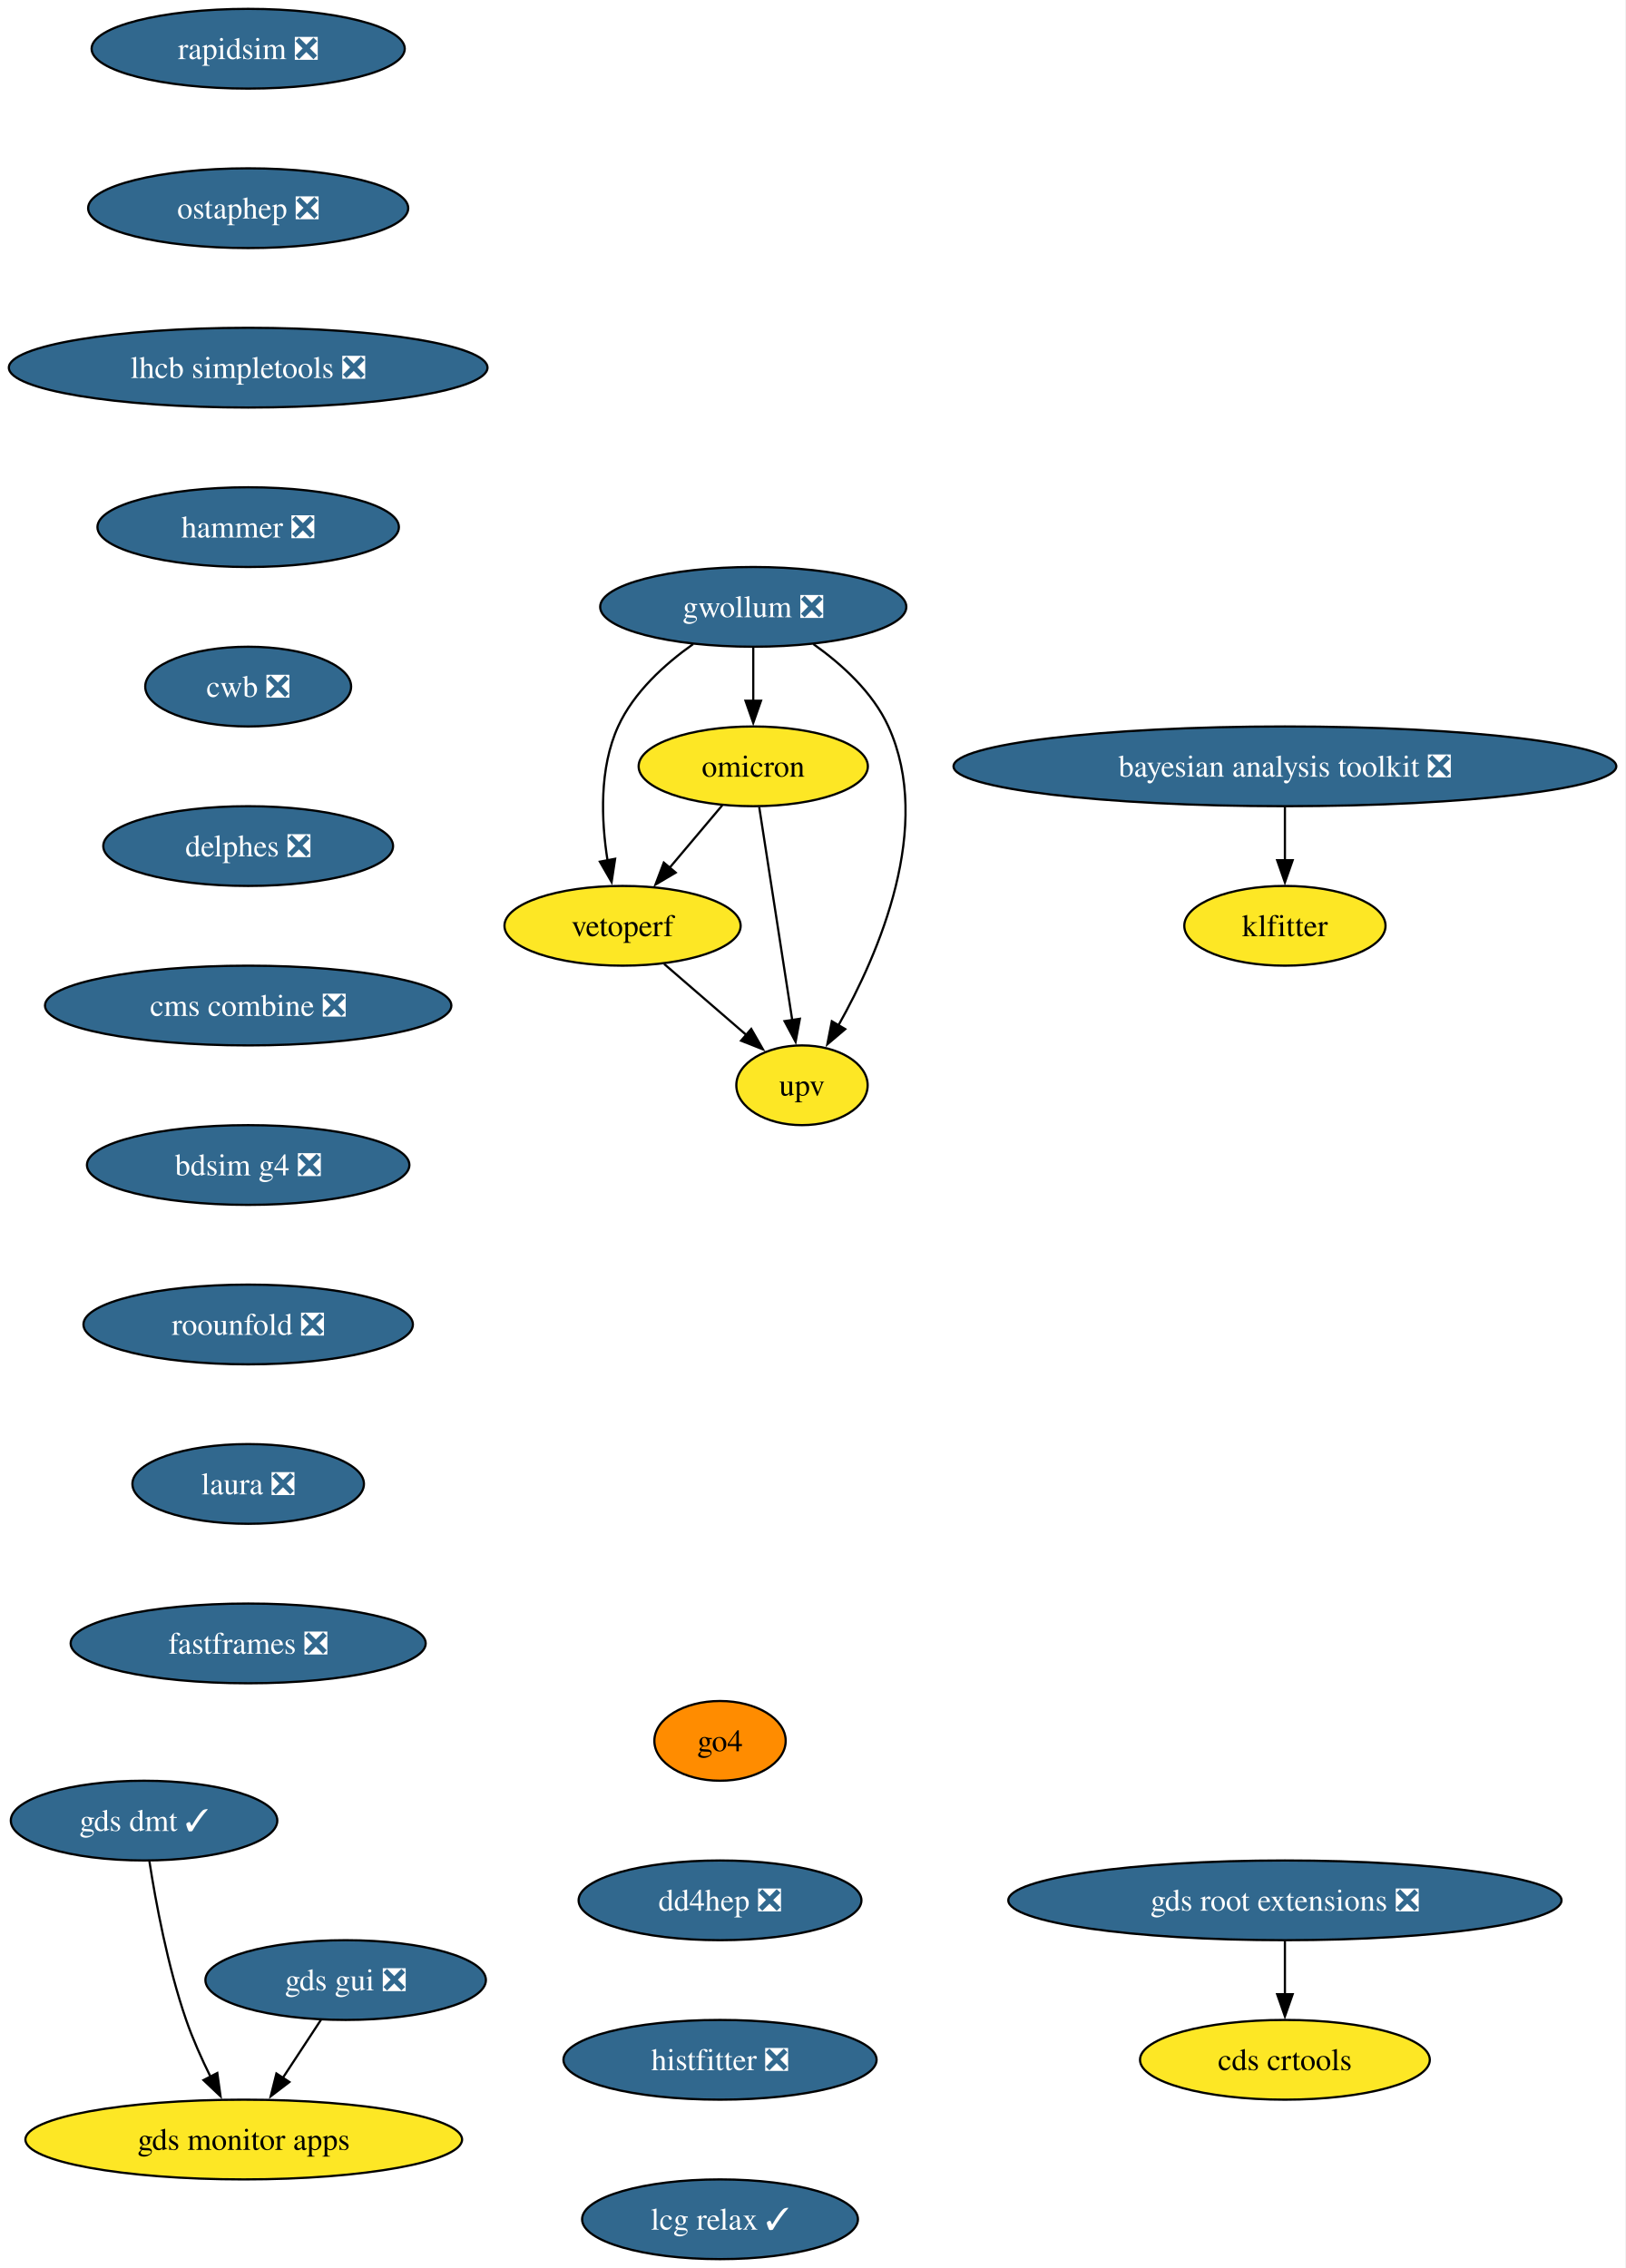
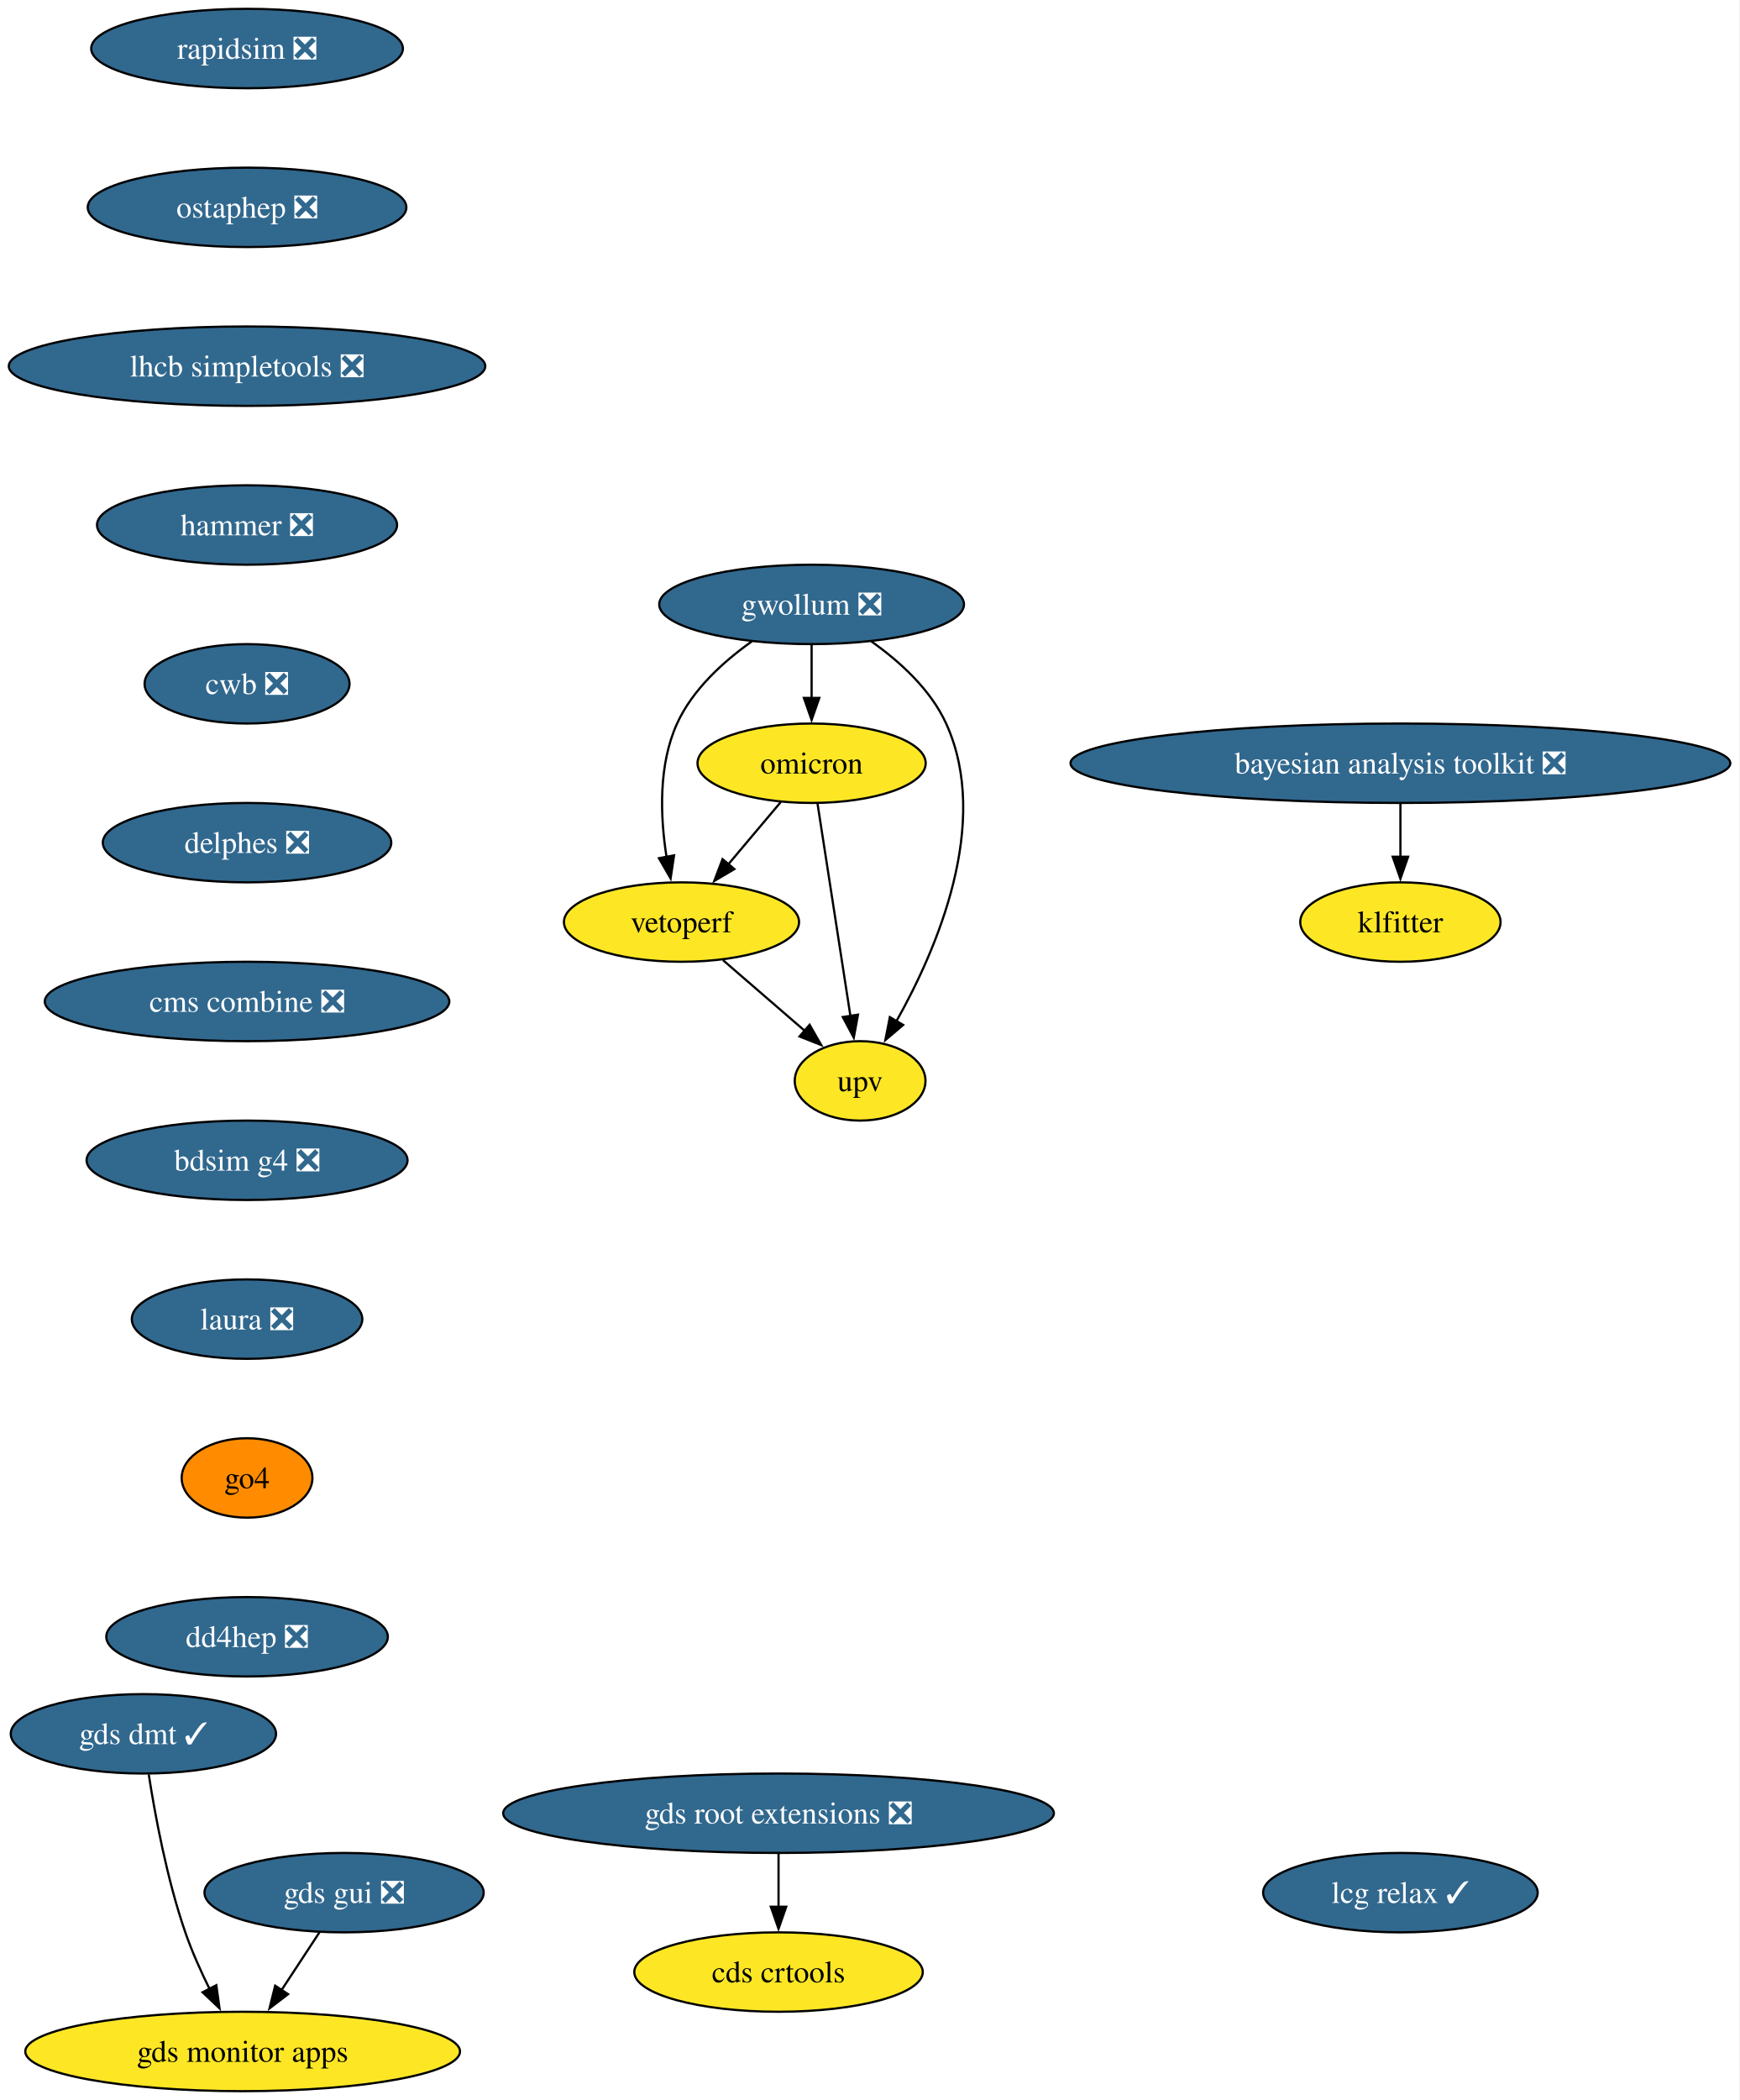
- <svg xmlns="http://www.w3.org/2000/svg" xmlns:xlink="http://www.w3.org/1999/xlink" width="734pt" height="1024pt" viewBox="0.00 0.00 734.00 1024.00">
-   <g id="graph0" class="graph" transform="scale(1 1) rotate(0) translate(4 1020)">
-     <polygon fill="white" stroke="none" points="-4,4 -4,-1020 729.62,-1020 729.62,4 -4,4" />
+ <svg xmlns="http://www.w3.org/2000/svg" xmlns:xlink="http://www.w3.org/1999/xlink" width="789pt" height="952pt" viewBox="0.00 0.00 789.00 952.00">
+   <g id="graph0" class="graph" transform="scale(1 1) rotate(0) translate(4 948)">
+     <polygon fill="white" stroke="none" points="-4,4 -4,-948 784.62,-948 784.62,4 -4,4" />
    <g id="node1" class="node">
      <g id="a_node1">
        <a xlink:href="https://github.com/conda-forge/rapidsim-feedstock/pull/35" xlink:title="rapidsim ❎">
-           <ellipse fill="#31688e" stroke="black" cx="108.03" cy="-998" rx="70.68" ry="18" />
-           <text xml:space="preserve" text-anchor="middle" x="108.03" y="-993.33" font-family="Times,serif" font-size="14.00" fill="white">rapidsim ❎</text>
+           <ellipse fill="#31688e" stroke="black" cx="108.03" cy="-926" rx="70.68" ry="18" />
+           <text xml:space="preserve" text-anchor="middle" x="108.03" y="-921.33" font-family="Times,serif" font-size="14.00" fill="white">rapidsim ❎</text>
        </a>
      </g>
    </g>
    <g id="node2" class="node">
      <g id="a_node2">
        <a xlink:href="https://github.com/conda-forge/ostaphep-feedstock/pull/222" xlink:title="ostaphep ❎">
-           <ellipse fill="#31688e" stroke="black" cx="108.03" cy="-926" rx="72.25" ry="18" />
-           <text xml:space="preserve" text-anchor="middle" x="108.03" y="-921.33" font-family="Times,serif" font-size="14.00" fill="white">ostaphep ❎</text>
+           <ellipse fill="#31688e" stroke="black" cx="108.03" cy="-854" rx="72.25" ry="18" />
+           <text xml:space="preserve" text-anchor="middle" x="108.03" y="-849.33" font-family="Times,serif" font-size="14.00" fill="white">ostaphep ❎</text>
        </a>
      </g>
    </g>
    <g id="node3" class="node">
      <g id="a_node3">
        <a xlink:href="https://github.com/conda-forge/lhcb-simpletools-feedstock/pull/43" xlink:title="lhcb simpletools ❎">
-           <ellipse fill="#31688e" stroke="black" cx="108.03" cy="-854" rx="108.03" ry="18" />
-           <text xml:space="preserve" text-anchor="middle" x="108.03" y="-849.33" font-family="Times,serif" font-size="14.00" fill="white">lhcb simpletools ❎</text>
+           <ellipse fill="#31688e" stroke="black" cx="108.03" cy="-782" rx="108.03" ry="18" />
+           <text xml:space="preserve" text-anchor="middle" x="108.03" y="-777.33" font-family="Times,serif" font-size="14.00" fill="white">lhcb simpletools ❎</text>
        </a>
      </g>
    </g>
    <g id="node4" class="node">
      <g id="a_node4">
        <a xlink:href="https://github.com/conda-forge/hammer-feedstock/pull/62" xlink:title="hammer ❎">
-           <ellipse fill="#31688e" stroke="black" cx="108.03" cy="-782" rx="68.04" ry="18" />
-           <text xml:space="preserve" text-anchor="middle" x="108.03" y="-777.33" font-family="Times,serif" font-size="14.00" fill="white">hammer ❎</text>
+           <ellipse fill="#31688e" stroke="black" cx="108.03" cy="-710" rx="68.04" ry="18" />
+           <text xml:space="preserve" text-anchor="middle" x="108.03" y="-705.33" font-family="Times,serif" font-size="14.00" fill="white">hammer ❎</text>
        </a>
      </g>
    </g>
    <g id="node9" class="node">
      <g id="a_node9">
        <a xlink:href="https://github.com/conda-forge/cwb-feedstock/pull/38" xlink:title="cwb ❎">
-           <ellipse fill="#31688e" stroke="black" cx="108.03" cy="-710" rx="46.47" ry="18" />
-           <text xml:space="preserve" text-anchor="middle" x="108.03" y="-705.33" font-family="Times,serif" font-size="14.00" fill="white">cwb ❎</text>
+           <ellipse fill="#31688e" stroke="black" cx="108.03" cy="-638" rx="46.47" ry="18" />
+           <text xml:space="preserve" text-anchor="middle" x="108.03" y="-633.33" font-family="Times,serif" font-size="14.00" fill="white">cwb ❎</text>
        </a>
      </g>
    </g>
    <g id="node5" class="node">
      <g id="a_node5">
        <a xlink:href="https://github.com/conda-forge/gwollum-feedstock/pull/76" xlink:title="gwollum ❎">
-           <ellipse fill="#31688e" stroke="black" cx="336.03" cy="-746" rx="69.1" ry="18" />
-           <text xml:space="preserve" text-anchor="middle" x="336.03" y="-741.33" font-family="Times,serif" font-size="14.00" fill="white">gwollum ❎</text>
+           <ellipse fill="#31688e" stroke="black" cx="364.03" cy="-674" rx="69.1" ry="18" />
+           <text xml:space="preserve" text-anchor="middle" x="364.03" y="-669.33" font-family="Times,serif" font-size="14.00" fill="white">gwollum ❎</text>
        </a>
      </g>
    </g>
    <g id="node6" class="node">
      <g id="a_node6">
        <a xlink:href="https://github.com/conda-forge/omicron-feedstock" xlink:title="omicron">
-           <ellipse fill="#fde725" stroke="black" cx="336.03" cy="-674" rx="51.74" ry="18" />
-           <text xml:space="preserve" text-anchor="middle" x="336.03" y="-669.33" font-family="Times,serif" font-size="14.00">omicron</text>
+           <ellipse fill="#fde725" stroke="black" cx="364.03" cy="-602" rx="51.74" ry="18" />
+           <text xml:space="preserve" text-anchor="middle" x="364.03" y="-597.33" font-family="Times,serif" font-size="14.00">omicron</text>
        </a>
      </g>
    </g>
    <g id="edge4" class="edge">
-       <path fill="none" stroke="black" d="M336.03,-727.7C336.03,-720.41 336.03,-711.73 336.03,-703.54" />
-       <polygon fill="black" stroke="black" points="339.53,-703.62 336.03,-693.62 332.53,-703.62 339.53,-703.62" />
+       <path fill="none" stroke="black" d="M364.03,-655.7C364.03,-648.41 364.03,-639.73 364.03,-631.54" />
+       <polygon fill="black" stroke="black" points="367.53,-631.62 364.03,-621.62 360.53,-631.62 367.53,-631.62" />
    </g>
    <g id="node7" class="node">
      <g id="a_node7">
        <a xlink:href="https://github.com/conda-forge/vetoperf-feedstock" xlink:title="vetoperf">
-           <ellipse fill="#fde725" stroke="black" cx="277.03" cy="-602" rx="53.31" ry="18" />
-           <text xml:space="preserve" text-anchor="middle" x="277.03" y="-597.33" font-family="Times,serif" font-size="14.00">vetoperf</text>
+           <ellipse fill="#fde725" stroke="black" cx="305.03" cy="-530" rx="53.31" ry="18" />
+           <text xml:space="preserve" text-anchor="middle" x="305.03" y="-525.33" font-family="Times,serif" font-size="14.00">vetoperf</text>
        </a>
      </g>
    </g>
    <g id="edge5" class="edge">
-       <path fill="none" stroke="black" d="M308.9,-729.21C296.08,-720.13 282.07,-707.45 275.03,-692 266.45,-673.17 267.39,-649.69 270.24,-631.58" />
-       <polygon fill="black" stroke="black" points="273.67,-632.25 272.09,-621.77 266.8,-630.95 273.67,-632.25" />
+       <path fill="none" stroke="black" d="M336.9,-657.21C324.08,-648.13 310.07,-635.45 303.03,-620 294.45,-601.17 295.39,-577.69 298.24,-559.58" />
+       <polygon fill="black" stroke="black" points="301.67,-560.25 300.09,-549.77 294.8,-558.95 301.67,-560.25" />
    </g>
    <g id="node8" class="node">
      <g id="a_node8">
        <a xlink:href="https://github.com/conda-forge/upv-feedstock" xlink:title="upv">
-           <ellipse fill="#fde725" stroke="black" cx="358.03" cy="-530" rx="29.64" ry="18" />
-           <text xml:space="preserve" text-anchor="middle" x="358.03" y="-525.33" font-family="Times,serif" font-size="14.00">upv</text>
+           <ellipse fill="#fde725" stroke="black" cx="386.03" cy="-458" rx="29.64" ry="18" />
+           <text xml:space="preserve" text-anchor="middle" x="386.03" y="-453.32" font-family="Times,serif" font-size="14.00">upv</text>
        </a>
      </g>
    </g>
    <g id="edge6" class="edge">
-       <path fill="none" stroke="black" d="M363.15,-729.21C375.97,-720.13 389.99,-707.45 397.03,-692 417.59,-646.9 392.79,-589.55 374.39,-556.89" />
-       <polygon fill="black" stroke="black" points="377.55,-555.36 369.47,-548.51 371.51,-558.9 377.55,-555.36" />
+       <path fill="none" stroke="black" d="M391.15,-657.21C403.97,-648.13 417.99,-635.45 425.03,-620 445.59,-574.9 420.79,-517.55 402.39,-484.89" />
+       <polygon fill="black" stroke="black" points="405.55,-483.36 397.47,-476.51 399.51,-486.9 405.55,-483.36" />
    </g>
    <g id="edge7" class="edge">
-       <path fill="none" stroke="black" d="M322.05,-656.41C314.92,-647.95 306.1,-637.49 298.17,-628.08" />
-       <polygon fill="black" stroke="black" points="301.01,-626.02 291.89,-620.63 295.65,-630.53 301.01,-626.02" />
+       <path fill="none" stroke="black" d="M350.05,-584.41C342.92,-575.95 334.1,-565.49 326.17,-556.08" />
+       <polygon fill="black" stroke="black" points="329.01,-554.02 319.89,-548.63 323.65,-558.53 329.01,-554.02" />
    </g>
    <g id="edge8" class="edge">
-       <path fill="none" stroke="black" d="M338.73,-655.59C342.44,-631.61 349.18,-588.14 353.63,-559.42" />
-       <polygon fill="black" stroke="black" points="357.07,-560.02 355.15,-549.61 350.16,-558.95 357.07,-560.02" />
+       <path fill="none" stroke="black" d="M366.73,-583.59C370.44,-559.61 377.18,-516.14 381.63,-487.42" />
+       <polygon fill="black" stroke="black" points="385.07,-488.02 383.15,-477.61 378.16,-486.95 385.07,-488.02" />
    </g>
    <g id="edge9" class="edge">
-       <path fill="none" stroke="black" d="M295.82,-584.76C306.84,-575.24 320.91,-563.08 332.88,-552.73" />
-       <polygon fill="black" stroke="black" points="335.12,-555.43 340.39,-546.24 330.54,-550.13 335.12,-555.43" />
+       <path fill="none" stroke="black" d="M323.82,-512.76C334.84,-503.24 348.91,-491.08 360.88,-480.73" />
+       <polygon fill="black" stroke="black" points="363.12,-483.43 368.39,-474.24 358.54,-478.13 363.12,-483.43" />
    </g>
    <g id="node14" class="node">
      <g id="a_node14">
        <a xlink:href="https://github.com/conda-forge/delphes-feedstock/pull/17" xlink:title="delphes ❎">
-           <ellipse fill="#31688e" stroke="black" cx="108.03" cy="-638" rx="65.41" ry="18" />
-           <text xml:space="preserve" text-anchor="middle" x="108.03" y="-633.33" font-family="Times,serif" font-size="14.00" fill="white">delphes ❎</text>
+           <ellipse fill="#31688e" stroke="black" cx="108.03" cy="-566" rx="65.41" ry="18" />
+           <text xml:space="preserve" text-anchor="middle" x="108.03" y="-561.33" font-family="Times,serif" font-size="14.00" fill="white">delphes ❎</text>
        </a>
      </g>
    </g>
    <g id="node10" class="node">
      <g id="a_node10">
        <a xlink:href="https://github.com/conda-forge/gds-root-extensions-feedstock/pull/41" xlink:title="gds root extensions ❎">
-           <ellipse fill="#31688e" stroke="black" cx="576.03" cy="-162" rx="124.86" ry="18" />
-           <text xml:space="preserve" text-anchor="middle" x="576.03" y="-157.32" font-family="Times,serif" font-size="14.00" fill="white">gds root extensions ❎</text>
+           <ellipse fill="#31688e" stroke="black" cx="349.03" cy="-126" rx="124.86" ry="18" />
+           <text xml:space="preserve" text-anchor="middle" x="349.03" y="-121.33" font-family="Times,serif" font-size="14.00" fill="white">gds root extensions ❎</text>
        </a>
      </g>
    </g>
    <g id="node11" class="node">
      <g id="a_node11">
        <a xlink:href="https://github.com/conda-forge/cds-crtools-feedstock" xlink:title="cds crtools">
-           <ellipse fill="#fde725" stroke="black" cx="576.03" cy="-90" rx="65.41" ry="18" />
-           <text xml:space="preserve" text-anchor="middle" x="576.03" y="-85.33" font-family="Times,serif" font-size="14.00">cds crtools</text>
+           <ellipse fill="#fde725" stroke="black" cx="349.03" cy="-54" rx="65.41" ry="18" />
+           <text xml:space="preserve" text-anchor="middle" x="349.03" y="-49.33" font-family="Times,serif" font-size="14.00">cds crtools</text>
        </a>
      </g>
    </g>
    <g id="edge11" class="edge">
-       <path fill="none" stroke="black" d="M576.03,-143.7C576.03,-136.41 576.03,-127.73 576.03,-119.54" />
-       <polygon fill="black" stroke="black" points="579.53,-119.62 576.03,-109.62 572.53,-119.62 579.53,-119.62" />
+       <path fill="none" stroke="black" d="M349.03,-107.7C349.03,-100.41 349.03,-91.73 349.03,-83.54" />
+       <polygon fill="black" stroke="black" points="352.53,-83.62 349.03,-73.62 345.53,-83.62 352.53,-83.62" />
    </g>
    <g id="node12" class="node">
      <g id="a_node12">
        <a xlink:href="https://github.com/conda-forge/gds-gui-feedstock/pull/32" xlink:title="gds gui ❎">
-           <ellipse fill="#31688e" stroke="black" cx="152.03" cy="-126" rx="63.31" ry="18" />
-           <text xml:space="preserve" text-anchor="middle" x="152.03" y="-121.33" font-family="Times,serif" font-size="14.00" fill="white">gds gui ❎</text>
+           <ellipse fill="#31688e" stroke="black" cx="152.03" cy="-90" rx="63.31" ry="18" />
+           <text xml:space="preserve" text-anchor="middle" x="152.03" y="-85.33" font-family="Times,serif" font-size="14.00" fill="white">gds gui ❎</text>
        </a>
      </g>
    </g>
    <g id="node13" class="node">
      <g id="a_node13">
        <a xlink:href="https://github.com/conda-forge/gds-monitor-apps-feedstock" xlink:title="gds monitor apps">
-           <ellipse fill="#fde725" stroke="black" cx="106.03" cy="-54" rx="98.56" ry="18" />
-           <text xml:space="preserve" text-anchor="middle" x="106.03" y="-49.33" font-family="Times,serif" font-size="14.00">gds monitor apps</text>
+           <ellipse fill="#fde725" stroke="black" cx="106.03" cy="-18" rx="98.56" ry="18" />
+           <text xml:space="preserve" text-anchor="middle" x="106.03" y="-13.32" font-family="Times,serif" font-size="14.00">gds monitor apps</text>
        </a>
      </g>
    </g>
    <g id="edge12" class="edge">
-       <path fill="none" stroke="black" d="M140.89,-108.05C135.72,-100.18 129.43,-90.62 123.64,-81.79" />
-       <polygon fill="black" stroke="black" points="126.63,-79.98 118.21,-73.54 120.78,-83.82 126.63,-79.98" />
+       <path fill="none" stroke="black" d="M140.89,-72.05C135.72,-64.18 129.43,-54.62 123.64,-45.79" />
+       <polygon fill="black" stroke="black" points="126.63,-43.98 118.21,-37.54 120.78,-47.82 126.63,-43.98" />
    </g>
    <g id="node16" class="node">
      <g id="a_node16">
        <a xlink:href="https://github.com/conda-forge/cms-combine-feedstock/pull/40" xlink:title="cms combine ❎">
-           <ellipse fill="#31688e" stroke="black" cx="108.03" cy="-566" rx="91.72" ry="18" />
-           <text xml:space="preserve" text-anchor="middle" x="108.03" y="-561.33" font-family="Times,serif" font-size="14.00" fill="white">cms combine ❎</text>
+           <ellipse fill="#31688e" stroke="black" cx="108.03" cy="-494" rx="91.72" ry="18" />
+           <text xml:space="preserve" text-anchor="middle" x="108.03" y="-489.32" font-family="Times,serif" font-size="14.00" fill="white">cms combine ❎</text>
        </a>
      </g>
    </g>
    <g id="node15" class="node">
      <g id="a_node15">
        <a xlink:href="https://github.com/conda-forge/gds-dmt-feedstock/pull/15" xlink:title="gds dmt ✓">
-           <ellipse fill="#31688e" stroke="black" cx="61.03" cy="-198" rx="60.15" ry="18" />
-           <text xml:space="preserve" text-anchor="middle" x="61.03" y="-193.32" font-family="Times,serif" font-size="14.00" fill="white">gds dmt ✓</text>
+           <ellipse fill="#31688e" stroke="black" cx="61.03" cy="-162" rx="60.15" ry="18" />
+           <text xml:space="preserve" text-anchor="middle" x="61.03" y="-157.32" font-family="Times,serif" font-size="14.00" fill="white">gds dmt ✓</text>
        </a>
      </g>
    </g>
    <g id="edge14" class="edge">
-       <path fill="none" stroke="black" d="M63.45,-179.6C66.27,-161.4 71.66,-132.19 80.03,-108 83.01,-99.38 87.06,-90.35 91.08,-82.23" />
-       <polygon fill="black" stroke="black" points="94.09,-84.04 95.55,-73.55 87.86,-80.83 94.09,-84.04" />
+       <path fill="none" stroke="black" d="M63.45,-143.6C66.27,-125.4 71.66,-96.19 80.03,-72 83.01,-63.38 87.06,-54.35 91.08,-46.23" />
+       <polygon fill="black" stroke="black" points="94.09,-48.04 95.55,-37.55 87.86,-44.83 94.09,-48.04" />
    </g>
    <g id="node17" class="node">
      <g id="a_node17">
        <a xlink:href="https://github.com/conda-forge/bdsim-g4-feedstock/pull/12" xlink:title="bdsim g4 ❎">
-           <ellipse fill="#31688e" stroke="black" cx="108.03" cy="-494" rx="72.78" ry="18" />
-           <text xml:space="preserve" text-anchor="middle" x="108.03" y="-489.32" font-family="Times,serif" font-size="14.00" fill="white">bdsim g4 ❎</text>
+           <ellipse fill="#31688e" stroke="black" cx="108.03" cy="-422" rx="72.78" ry="18" />
+           <text xml:space="preserve" text-anchor="middle" x="108.03" y="-417.32" font-family="Times,serif" font-size="14.00" fill="white">bdsim g4 ❎</text>
        </a>
      </g>
    </g>
    <g id="node18" class="node">
      <g id="a_node18">
-         <a xlink:href="https://github.com/conda-forge/roounfold-feedstock/pull/10" xlink:title="roounfold ❎">
-           <ellipse fill="#31688e" stroke="black" cx="108.03" cy="-422" rx="74.36" ry="18" />
-           <text xml:space="preserve" text-anchor="middle" x="108.03" y="-417.32" font-family="Times,serif" font-size="14.00" fill="white">roounfold ❎</text>
-         </a>
-       </g>
-     </g>
-     <g id="node19" class="node">
-       <g id="a_node19">
        <a xlink:href="https://github.com/conda-forge/laura-feedstock/pull/9" xlink:title="laura ❎">
          <ellipse fill="#31688e" stroke="black" cx="108.03" cy="-350" rx="52.26" ry="18" />
          <text xml:space="preserve" text-anchor="middle" x="108.03" y="-345.32" font-family="Times,serif" font-size="14.00" fill="white">laura ❎</text>
        </a>
      </g>
    </g>
+     <g id="node19" class="node">
+       <g id="a_node19">
+         <a xlink:href="https://github.com/conda-forge/go4-feedstock" xlink:title="go4">
+           <ellipse fill="#ff8c00" stroke="black" cx="108.03" cy="-278" rx="29.64" ry="18" />
+           <text xml:space="preserve" text-anchor="middle" x="108.03" y="-273.32" font-family="Times,serif" font-size="14.00">go4</text>
+         </a>
+       </g>
+     </g>
+     <g id="node22" class="node">
+       <g id="a_node22">
+         <a xlink:href="https://github.com/conda-forge/dd4hep-feedstock/pull/6" xlink:title="dd4hep ❎">
+           <ellipse fill="#31688e" stroke="black" cx="108.03" cy="-206" rx="63.84" ry="18" />
+           <text xml:space="preserve" text-anchor="middle" x="108.03" y="-201.32" font-family="Times,serif" font-size="14.00" fill="white">dd4hep ❎</text>
+         </a>
+       </g>
+     </g>
    <g id="node20" class="node">
      <g id="a_node20">
-         <a xlink:href="https://github.com/conda-forge/fastframes-feedstock/pull/18" xlink:title="fastframes ❎">
-           <ellipse fill="#31688e" stroke="black" cx="108.03" cy="-278" rx="80.14" ry="18" />
-           <text xml:space="preserve" text-anchor="middle" x="108.03" y="-273.32" font-family="Times,serif" font-size="14.00" fill="white">fastframes ❎</text>
+         <a xlink:href="https://github.com/conda-forge/klfitter-feedstock" xlink:title="klfitter">
+           <ellipse fill="#fde725" stroke="black" cx="631.03" cy="-530" rx="45.42" ry="18" />
+           <text xml:space="preserve" text-anchor="middle" x="631.03" y="-525.33" font-family="Times,serif" font-size="14.00">klfitter</text>
        </a>
      </g>
    </g>
    <g id="node21" class="node">
      <g id="a_node21">
-         <a xlink:href="https://github.com/conda-forge/klfitter-feedstock" xlink:title="klfitter">
-           <ellipse fill="#fde725" stroke="black" cx="576.03" cy="-602" rx="45.42" ry="18" />
-           <text xml:space="preserve" text-anchor="middle" x="576.03" y="-597.33" font-family="Times,serif" font-size="14.00">klfitter</text>
-         </a>
-       </g>
-     </g>
-     <g id="node22" class="node">
-       <g id="a_node22">
        <a xlink:href="https://github.com/conda-forge/bayesian-analysis-toolkit-feedstock/pull/6" xlink:title="bayesian analysis toolkit ❎">
-           <ellipse fill="#31688e" stroke="black" cx="576.03" cy="-674" rx="149.59" ry="18" />
-           <text xml:space="preserve" text-anchor="middle" x="576.03" y="-669.33" font-family="Times,serif" font-size="14.00" fill="white">bayesian analysis toolkit ❎</text>
-         </a>
-       </g>
-     </g>
-     <g id="edge20" class="edge">
-       <path fill="none" stroke="black" d="M576.03,-655.7C576.03,-648.41 576.03,-639.73 576.03,-631.54" />
-       <polygon fill="black" stroke="black" points="579.53,-631.62 576.03,-621.62 572.53,-631.62 579.53,-631.62" />
+           <ellipse fill="#31688e" stroke="black" cx="631.03" cy="-602" rx="149.59" ry="18" />
+           <text xml:space="preserve" text-anchor="middle" x="631.03" y="-597.33" font-family="Times,serif" font-size="14.00" fill="white">bayesian analysis toolkit ❎</text>
+         </a>
+       </g>
+     </g>
+     <g id="edge19" class="edge">
+       <path fill="none" stroke="black" d="M631.03,-583.7C631.03,-576.41 631.03,-567.73 631.03,-559.54" />
+       <polygon fill="black" stroke="black" points="634.53,-559.62 631.03,-549.62 627.53,-559.62 634.53,-559.62" />
    </g>
    <g id="node23" class="node">
      <g id="a_node23">
-         <a xlink:href="https://github.com/conda-forge/go4-feedstock" xlink:title="go4">
-           <ellipse fill="#ff8c00" stroke="black" cx="321.03" cy="-234" rx="29.64" ry="18" />
-           <text xml:space="preserve" text-anchor="middle" x="321.03" y="-229.32" font-family="Times,serif" font-size="14.00">go4</text>
-         </a>
-       </g>
-     </g>
-     <g id="node24" class="node">
-       <g id="a_node24">
-         <a xlink:href="https://github.com/conda-forge/dd4hep-feedstock/pull/6" xlink:title="dd4hep ❎">
-           <ellipse fill="#31688e" stroke="black" cx="321.03" cy="-162" rx="63.84" ry="18" />
-           <text xml:space="preserve" text-anchor="middle" x="321.03" y="-157.32" font-family="Times,serif" font-size="14.00" fill="white">dd4hep ❎</text>
-         </a>
-       </g>
-     </g>
-     <g id="node25" class="node">
-       <g id="a_node25">
-         <a xlink:href="https://github.com/conda-forge/histfitter-feedstock/pull/3" xlink:title="histfitter ❎">
-           <ellipse fill="#31688e" stroke="black" cx="321.03" cy="-90" rx="70.68" ry="18" />
-           <text xml:space="preserve" text-anchor="middle" x="321.03" y="-85.33" font-family="Times,serif" font-size="14.00" fill="white">histfitter ❎</text>
-         </a>
-       </g>
-     </g>
-     <g id="node26" class="node">
-       <g id="a_node26">
        <a xlink:href="https://github.com/conda-forge/lcg-relax-feedstock/pull/1" xlink:title="lcg relax ✓">
-           <ellipse fill="#31688e" stroke="black" cx="321.03" cy="-18" rx="62.26" ry="18" />
-           <text xml:space="preserve" text-anchor="middle" x="321.03" y="-13.32" font-family="Times,serif" font-size="14.00" fill="white">lcg relax ✓</text>
+           <ellipse fill="#31688e" stroke="black" cx="631.03" cy="-90" rx="62.26" ry="18" />
+           <text xml:space="preserve" text-anchor="middle" x="631.03" y="-85.33" font-family="Times,serif" font-size="14.00" fill="white">lcg relax ✓</text>
        </a>
      </g>
    </g>
  </g>
</svg>
